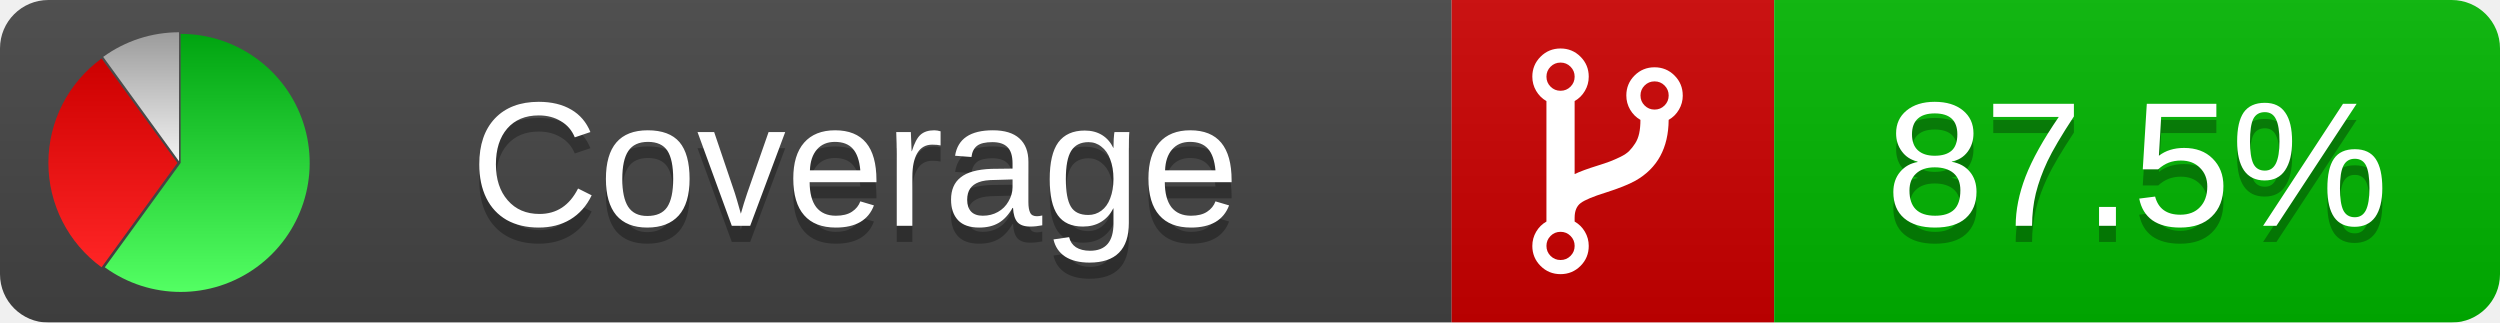
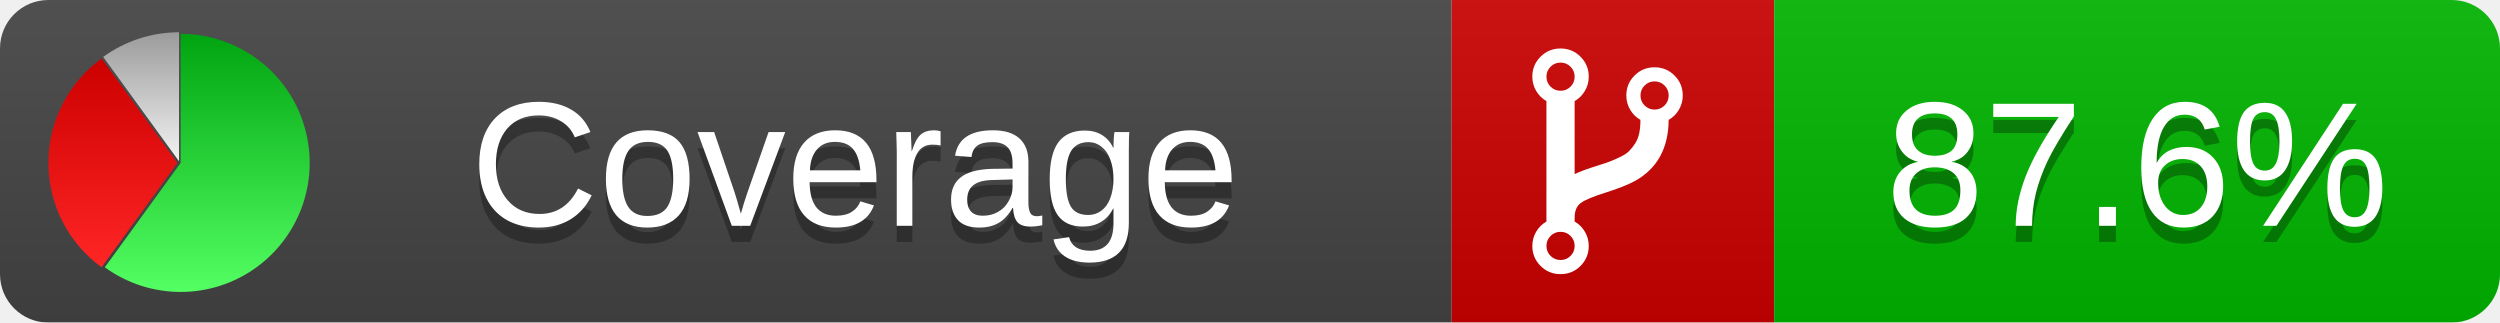
<svg xmlns="http://www.w3.org/2000/svg" xmlns:xlink="http://www.w3.org/1999/xlink" width="155" height="20">
  <style type="text/css">
          
            @keyframes fadeout {
              0 % { visibility: visible; opacity: 1; }
              40% { visibility: visible; opacity: 1; }
              50% { visibility: hidden; opacity: 0; }
              90% { visibility: hidden; opacity: 0; }
              100% { visibility: visible; opacity: 1; }
            }
            @keyframes fadein {
              0% { visibility: hidden; opacity: 0; }
              40% { visibility: hidden; opacity: 0; }
              50% { visibility: visible; opacity: 1; }
              90% { visibility: visible; opacity: 1; }
              100% { visibility: hidden; opacity: 0; }
            }
            .linecoverage {
                animation-duration: 10s;
                animation-name: fadeout;
                animation-iteration-count: infinite;
            }
            .branchcoverage {
                animation-duration: 10s;
                animation-name: fadein;
                animation-iteration-count: infinite;
            }
          
    </style>
  <defs>
    <linearGradient id="gradient" x2="0" y2="100%">
      <stop offset="0" stop-color="#bbb" stop-opacity=".1" />
      <stop offset="1" stop-opacity=".1" />
    </linearGradient>
    <linearGradient id="green" x2="0" y2="100%">
      <stop offset="0" stop-color="#00A410" />
      <stop offset="1" stop-color="#53FF63" />
    </linearGradient>
    <linearGradient id="red" x2="0" y2="100%">
      <stop offset="0" stop-color="#C00" />
      <stop offset="1" stop-color="#FF2525" />
    </linearGradient>
    <linearGradient id="gray" x2="0" y2="100%">
      <stop offset="0" stop-color="#9B9B9B" />
      <stop offset="1" stop-color="#F3F3F3" />
    </linearGradient>
    <mask id="mask">
      <rect width="155" height="20" rx="3" fill="#fff" />
    </mask>
    <g id="icon">
      <path style="fill:url(#green);" d="M205,202.5 l0,-200 a200,200 0 1,1 -117.558,361.803 z" />
      <path style="fill:url(#red);" d="M200,202.5 l-117.558,161.803 a200,200 0 0,1 0,-323.607 z" />
      <path style="fill:url(#gray);" d="M202.5,200 l-117.558,-161.803 a200,200 0 0,1 117.558,-38.196 z" />
    </g>
  </defs>
  <g mask="url(#mask)">
    <rect x="0" y="0" width="90" height="20" fill="#444" />
    <rect x="90" y="0" width="20" height="20" fill="#c00" />
    <rect x="110" y="0" width="45" height="20" fill="#00B600" />
    <rect x="0" y="0" width="155" height="20" fill="url(#gradient)" />
  </g>
  <g>
    <path class="" fill="#fff" d="m 97.628,15.247 q 0,-0.364 -0.255,-0.619 -0.255,-0.255 -0.619,-0.255 -0.364,0 -0.619,0.255 -0.255,0.255 -0.255,0.619 0,0.364 0.255,0.619 0.255,0.255 0.619,0.255 0.364,0 0.619,-0.255 0.255,-0.255 0.255,-0.619 z m 0,-10.493 q 0,-0.364 -0.255,-0.619 -0.255,-0.255 -0.619,-0.255 -0.364,0 -0.619,0.255 -0.255,0.255 -0.255,0.619 0,0.364 0.255,0.619 0.255,0.255 0.619,0.255 0.364,0 0.619,-0.255 0.255,-0.255 0.255,-0.619 z m 5.83,1.166 q 0,-0.364 -0.255,-0.619 -0.255,-0.255 -0.619,-0.255 -0.364,0 -0.619,0.255 -0.255,0.255 -0.255,0.619 0,0.364 0.255,0.619 0.255,0.255 0.619,0.255 0.364,0 0.619,-0.255 0.255,-0.255 0.255,-0.619 z m 0.874,0 q 0,0.474 -0.237,0.879 -0.237,0.405 -0.638,0.633 -0.018,2.614 -2.059,3.771 -0.619,0.346 -1.849,0.738 -1.166,0.364 -1.544,0.647 -0.378,0.282 -0.378,0.911 l 0,0.237 q 0.401,0.228 0.638,0.633 0.237,0.405 0.237,0.879 0,0.729 -0.51,1.239 -0.51,0.51 -1.239,0.51 -0.729,0 -1.239,-0.51 -0.51,-0.51 -0.51,-1.239 0,-0.474 0.237,-0.879 0.237,-0.405 0.638,-0.633 l 0,-7.469 q -0.401,-0.228 -0.638,-0.633 -0.237,-0.405 -0.237,-0.879 0,-0.729 0.51,-1.239 0.51,-0.51 1.239,-0.51 0.729,0 1.239,0.51 0.51,0.51 0.51,1.239 0,0.474 -0.237,0.879 -0.237,0.405 -0.638,0.633 l 0,4.527 q 0.492,-0.237 1.403,-0.519 0.501,-0.155 0.797,-0.269 0.296,-0.114 0.642,-0.282 0.346,-0.169 0.537,-0.36 0.191,-0.191 0.369,-0.465 0.178,-0.273 0.255,-0.633 0.077,-0.36 0.077,-0.833 -0.401,-0.228 -0.638,-0.633 -0.237,-0.405 -0.237,-0.879 0,-0.729 0.51,-1.239 0.51,-0.51 1.239,-0.51 0.729,0 1.239,0.51 0.51,0.51 0.51,1.239 z" />
  </g>
  <g fill="#fff" text-anchor="middle" font-family="Verdana,Arial,Geneva,sans-serif" font-size="11">
    <a xlink:href="https://github.com/danielpalme/ReportGenerator" target="_top">
      <use xlink:href="#icon" transform="translate(3,2) scale(.04)" />
    </a>
    <text x="53" y="15" fill="#010101" fill-opacity=".3">Coverage</text>
    <text x="53" y="14" fill="#fff">Coverage</text>
-     <text class="" x="132.5" y="15" fill="#010101" fill-opacity=".3">87.5%</text>
-     <text class="" x="132.5" y="14">87.5%</text>
+     <text class="" x="132.5" y="15" fill="#010101" fill-opacity=".3">87.6%</text>
+     <text class="" x="132.5" y="14">87.6%</text>
  </g>
  <g>
    <rect class="" x="90" y="0" width="65" height="20" fill-opacity="0" />
  </g>
</svg>
